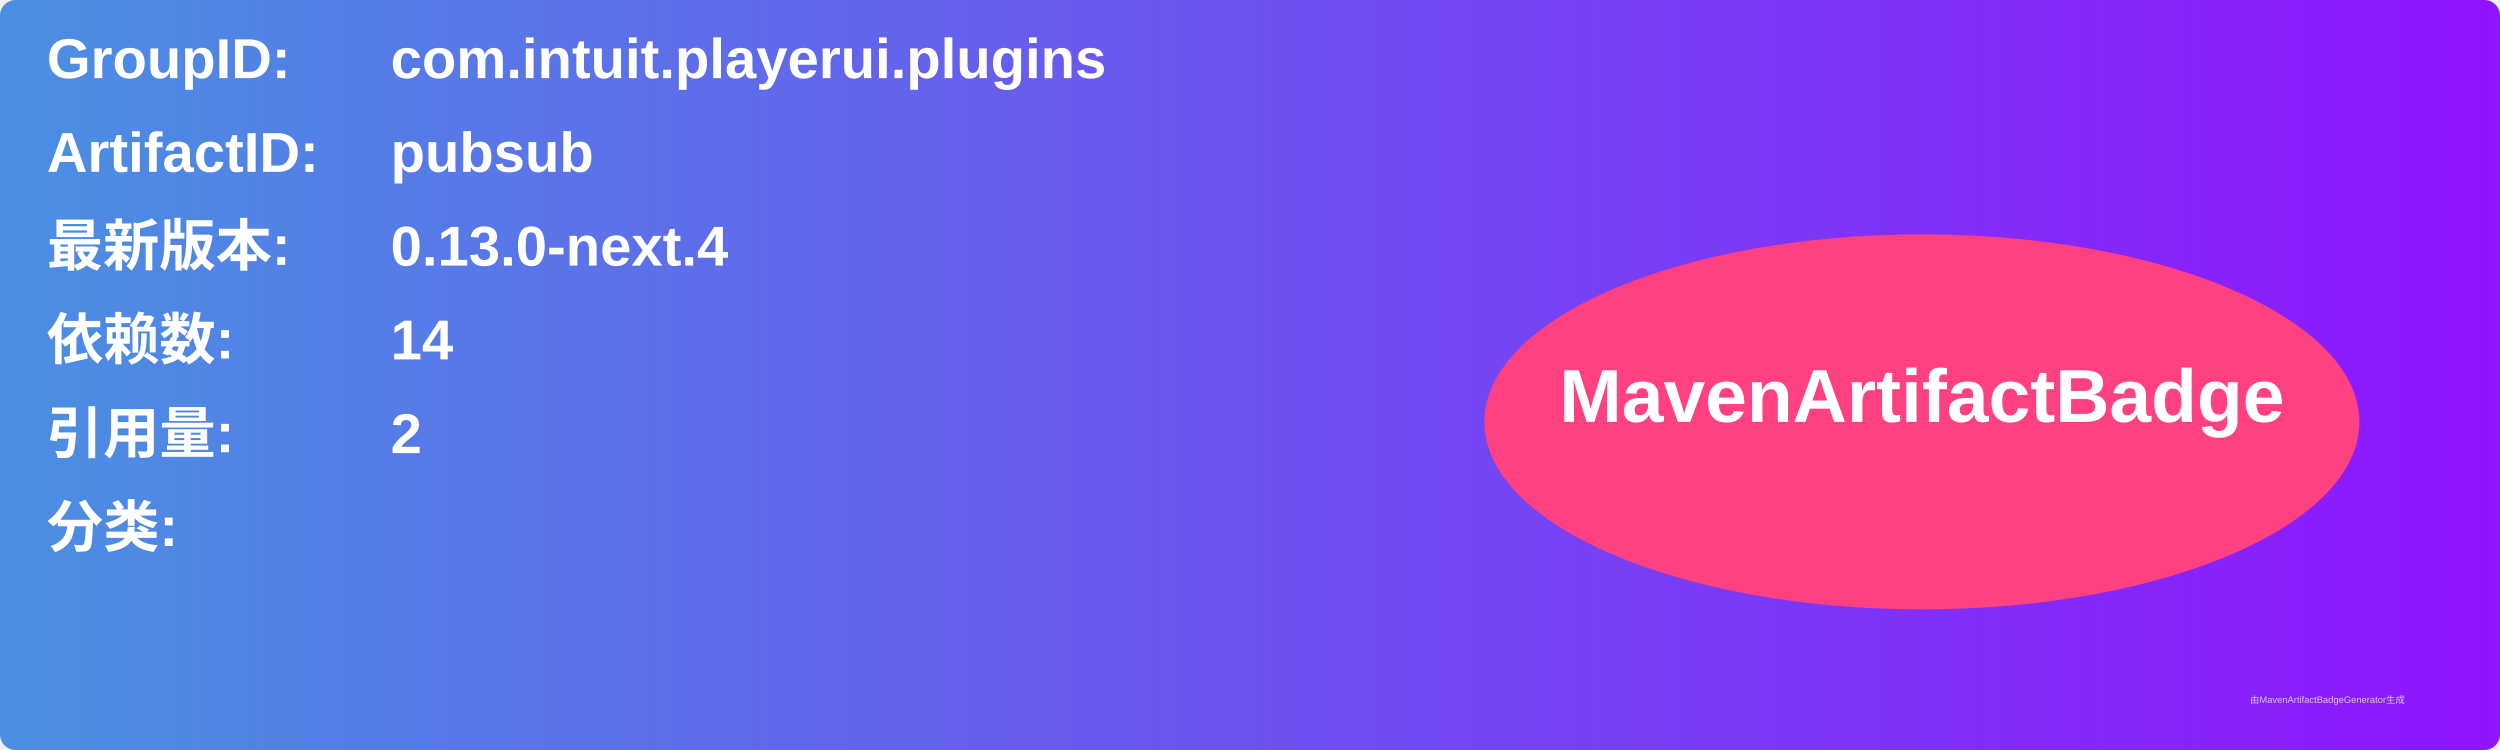
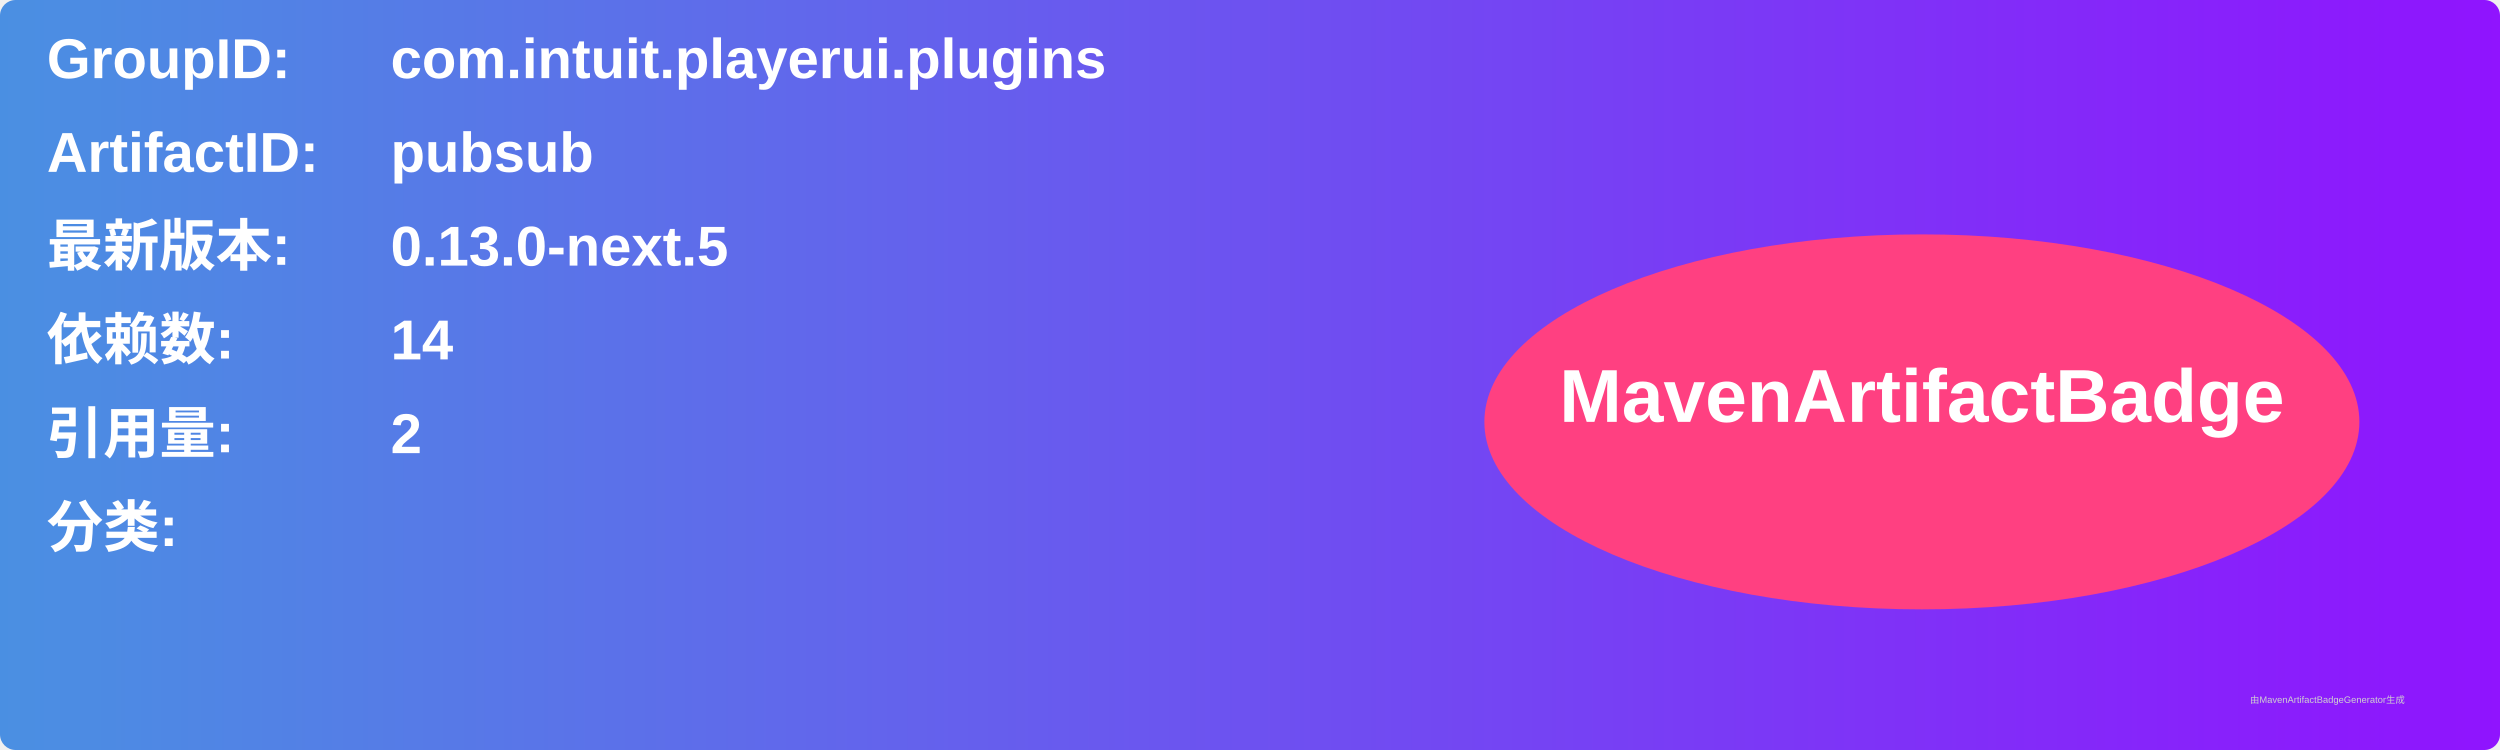
<svg xmlns="http://www.w3.org/2000/svg" width="800" height="240" viewBox="0 0 800 240">
  <linearGradient id="grad" x1="0%" y1="0%" x2="100%" y2="0%">
    <stop offset="0%" stop-color="#4a90e2" />
    <stop offset="100%" stop-color="#9013fe" />
  </linearGradient>
  <rect width="100%" height="100%" rx="5" ry="5" fill="url(#grad)" />
  <g transform="translate(15, 15)">
    <text x="0" y="10" font-family="Arial" font-size="18" fill="white" font-weight="bold" width="260">GroupID:</text>
    <text x="110" y="10" font-family="Arial" font-size="18" fill="white" font-weight="bold" width="460">com.intuit.playerui.plugins</text>
    <text x="0" y="40" font-family="Arial" font-size="18" fill="white" font-weight="bold" width="260">ArtifactID:</text>
    <text x="110" y="40" font-family="Arial" font-size="18" fill="white" font-weight="bold" width="460">pubsub</text>
    <text x="0" y="70" font-family="Arial" font-size="18" fill="white" font-weight="bold">最新版本:</text>
    <text x="110" y="70" font-family="Arial" font-size="18" fill="white" font-weight="bold">
-       <tspan font-weight="bold">0.13.0-next.4</tspan>
+       <tspan font-weight="bold">0.13.0-next.5</tspan>
    </text>
    <text x="0" y="100" font-family="Arial" font-size="18" fill="white" font-weight="bold">依赖数: </text>
    <text x="110" y="100" font-family="Arial" font-size="18" fill="white">
      <tspan font-weight="bold">14</tspan>
    </text>
    <text x="0" y="130" font-family="Arial" font-size="18" fill="white" font-weight="bold">引用量: </text>
    <text x="110" y="130" font-family="Arial" font-size="18" fill="white">
      <tspan font-weight="bold">2</tspan>
    </text>
    <text x="0" y="160" font-family="Arial" font-size="18" fill="white" font-weight="bold">分类:</text>
    <text x="10" y="190" font-family="Arial" font-size="10" fill="white">
      <tspan font-weight="bold" />
    </text>
    <ellipse cx="600" cy="120" rx="140" ry="60" fill="#ff4081" />
    <text x="600" y="120" text-anchor="middle" font-family="Arial" font-size="24" fill="white" font-weight="bold">MavenArtifactBadge</text>
  </g>
  <text x="720" y="225" font-family="Arial" font-size="3" fill="#d0d0d0">由MavenArtifactBadgeGenerator生成</text>
</svg>
